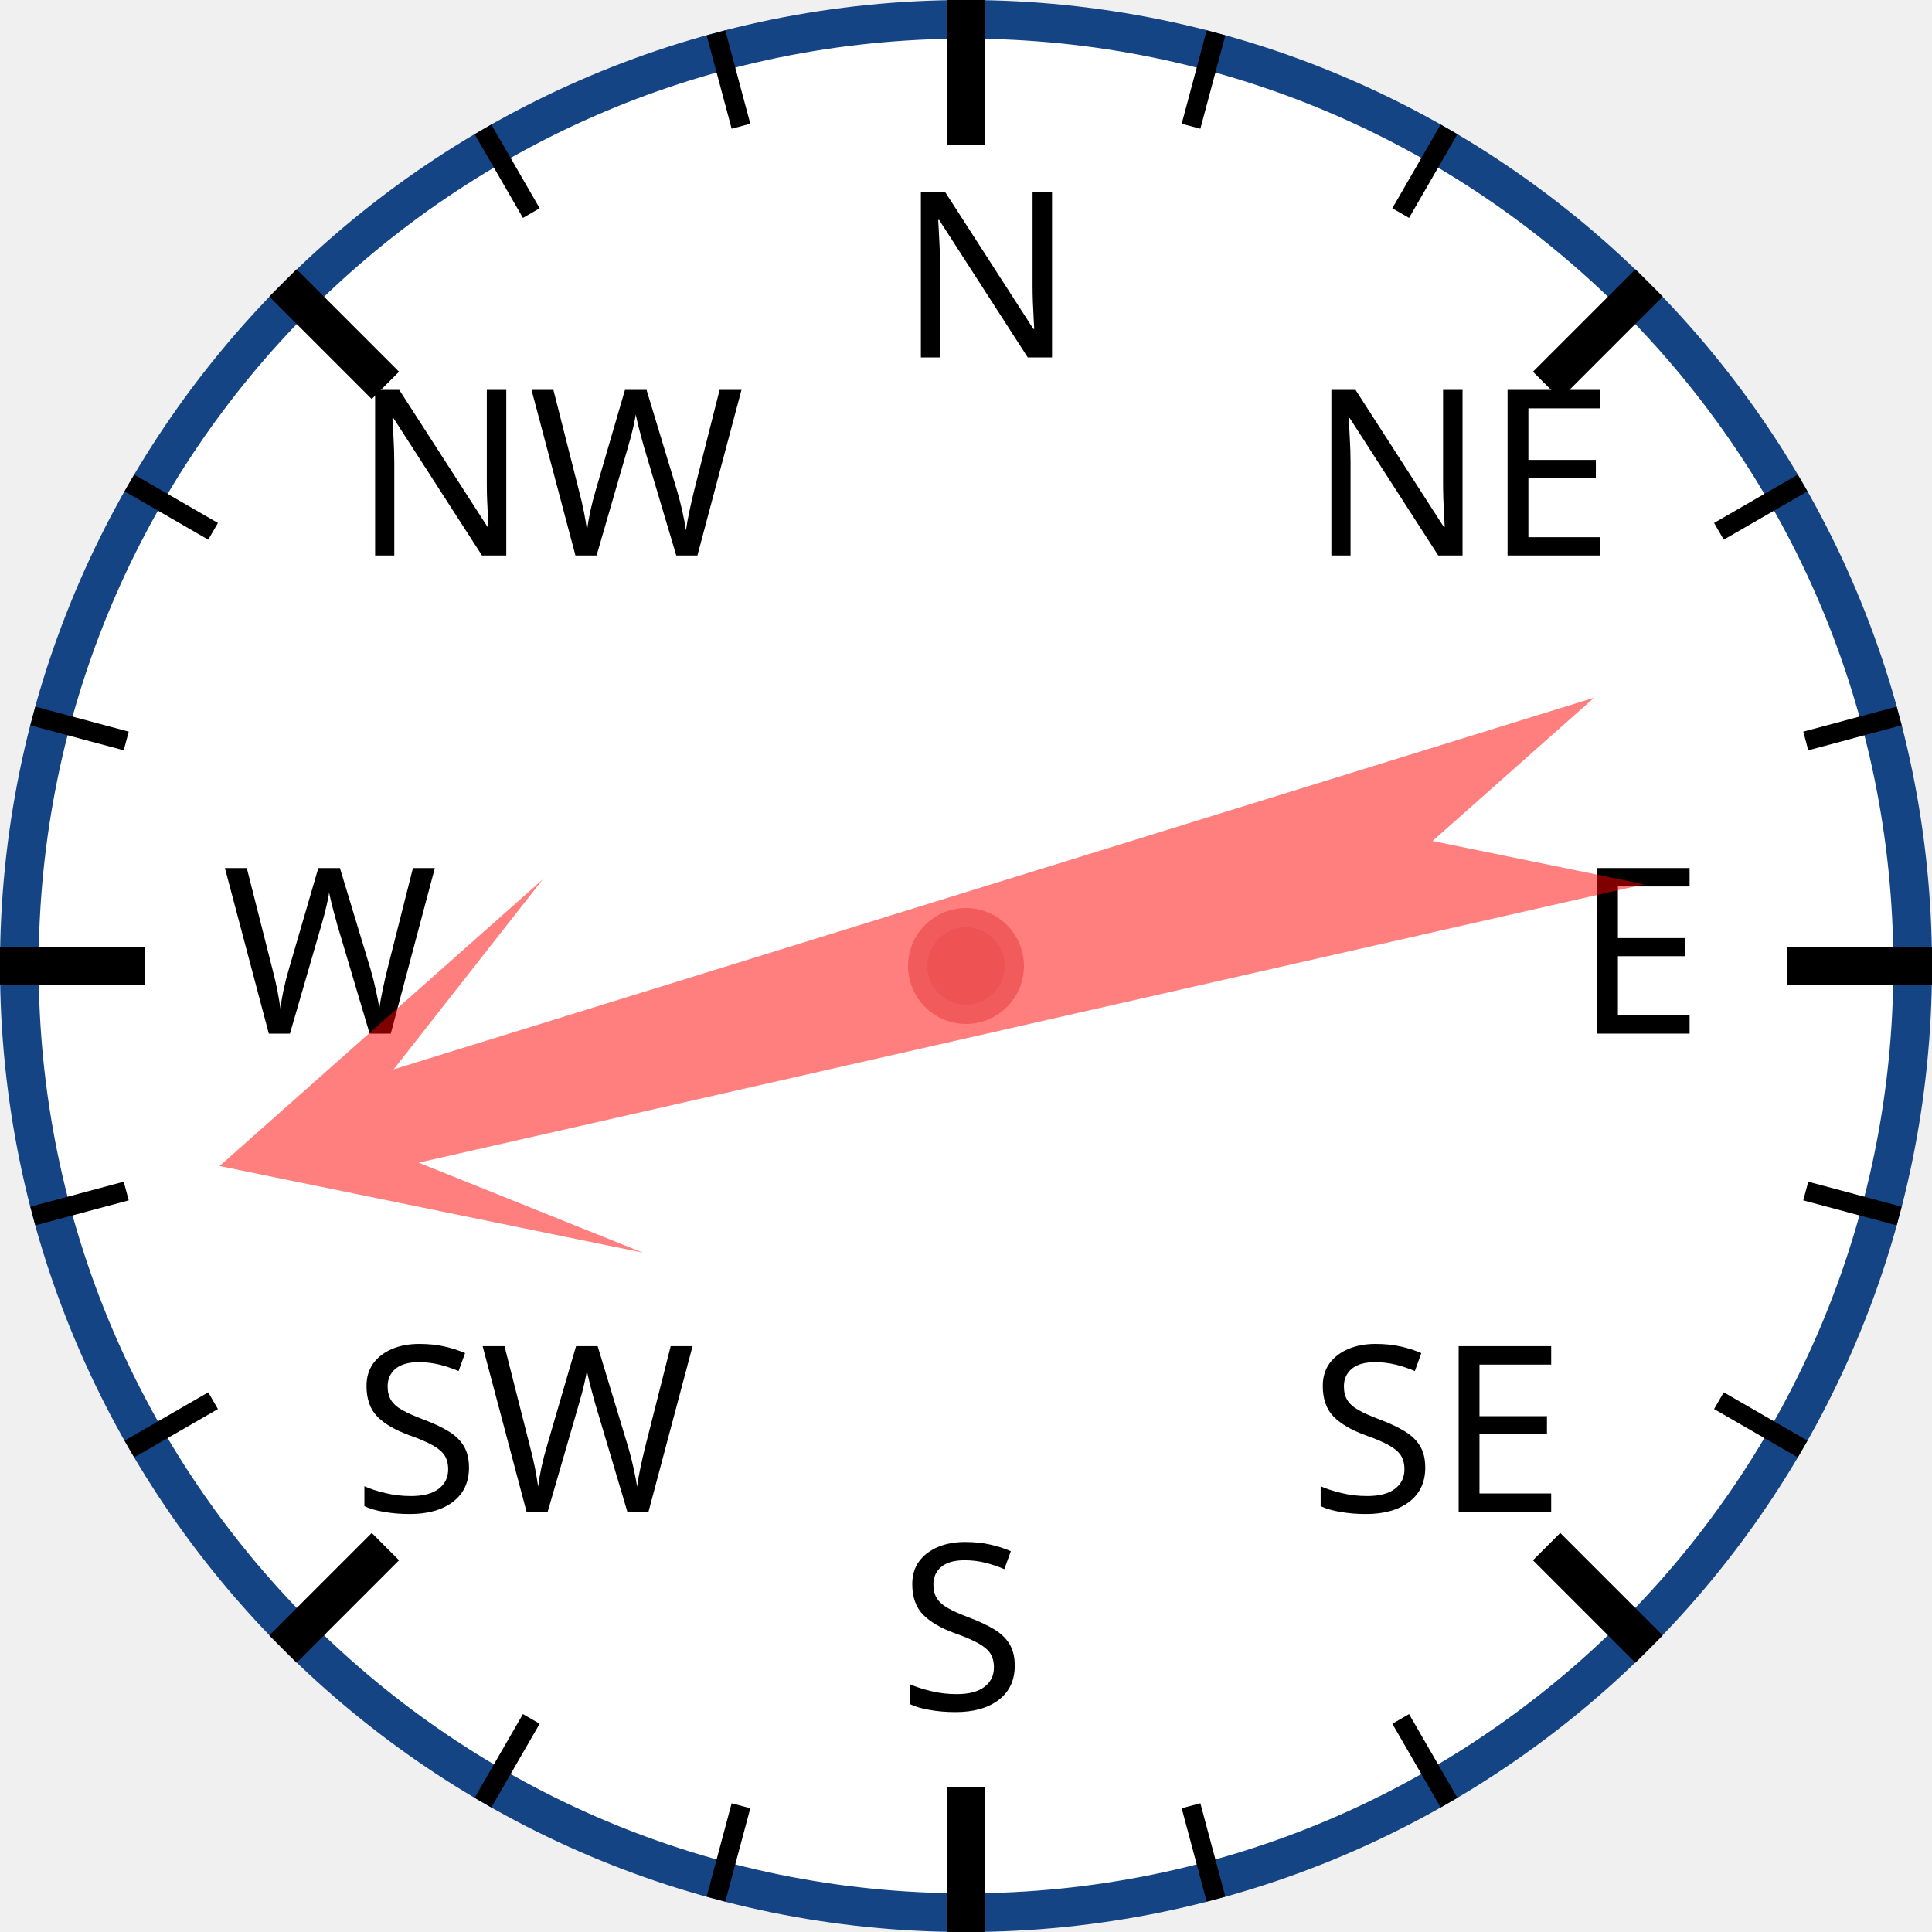
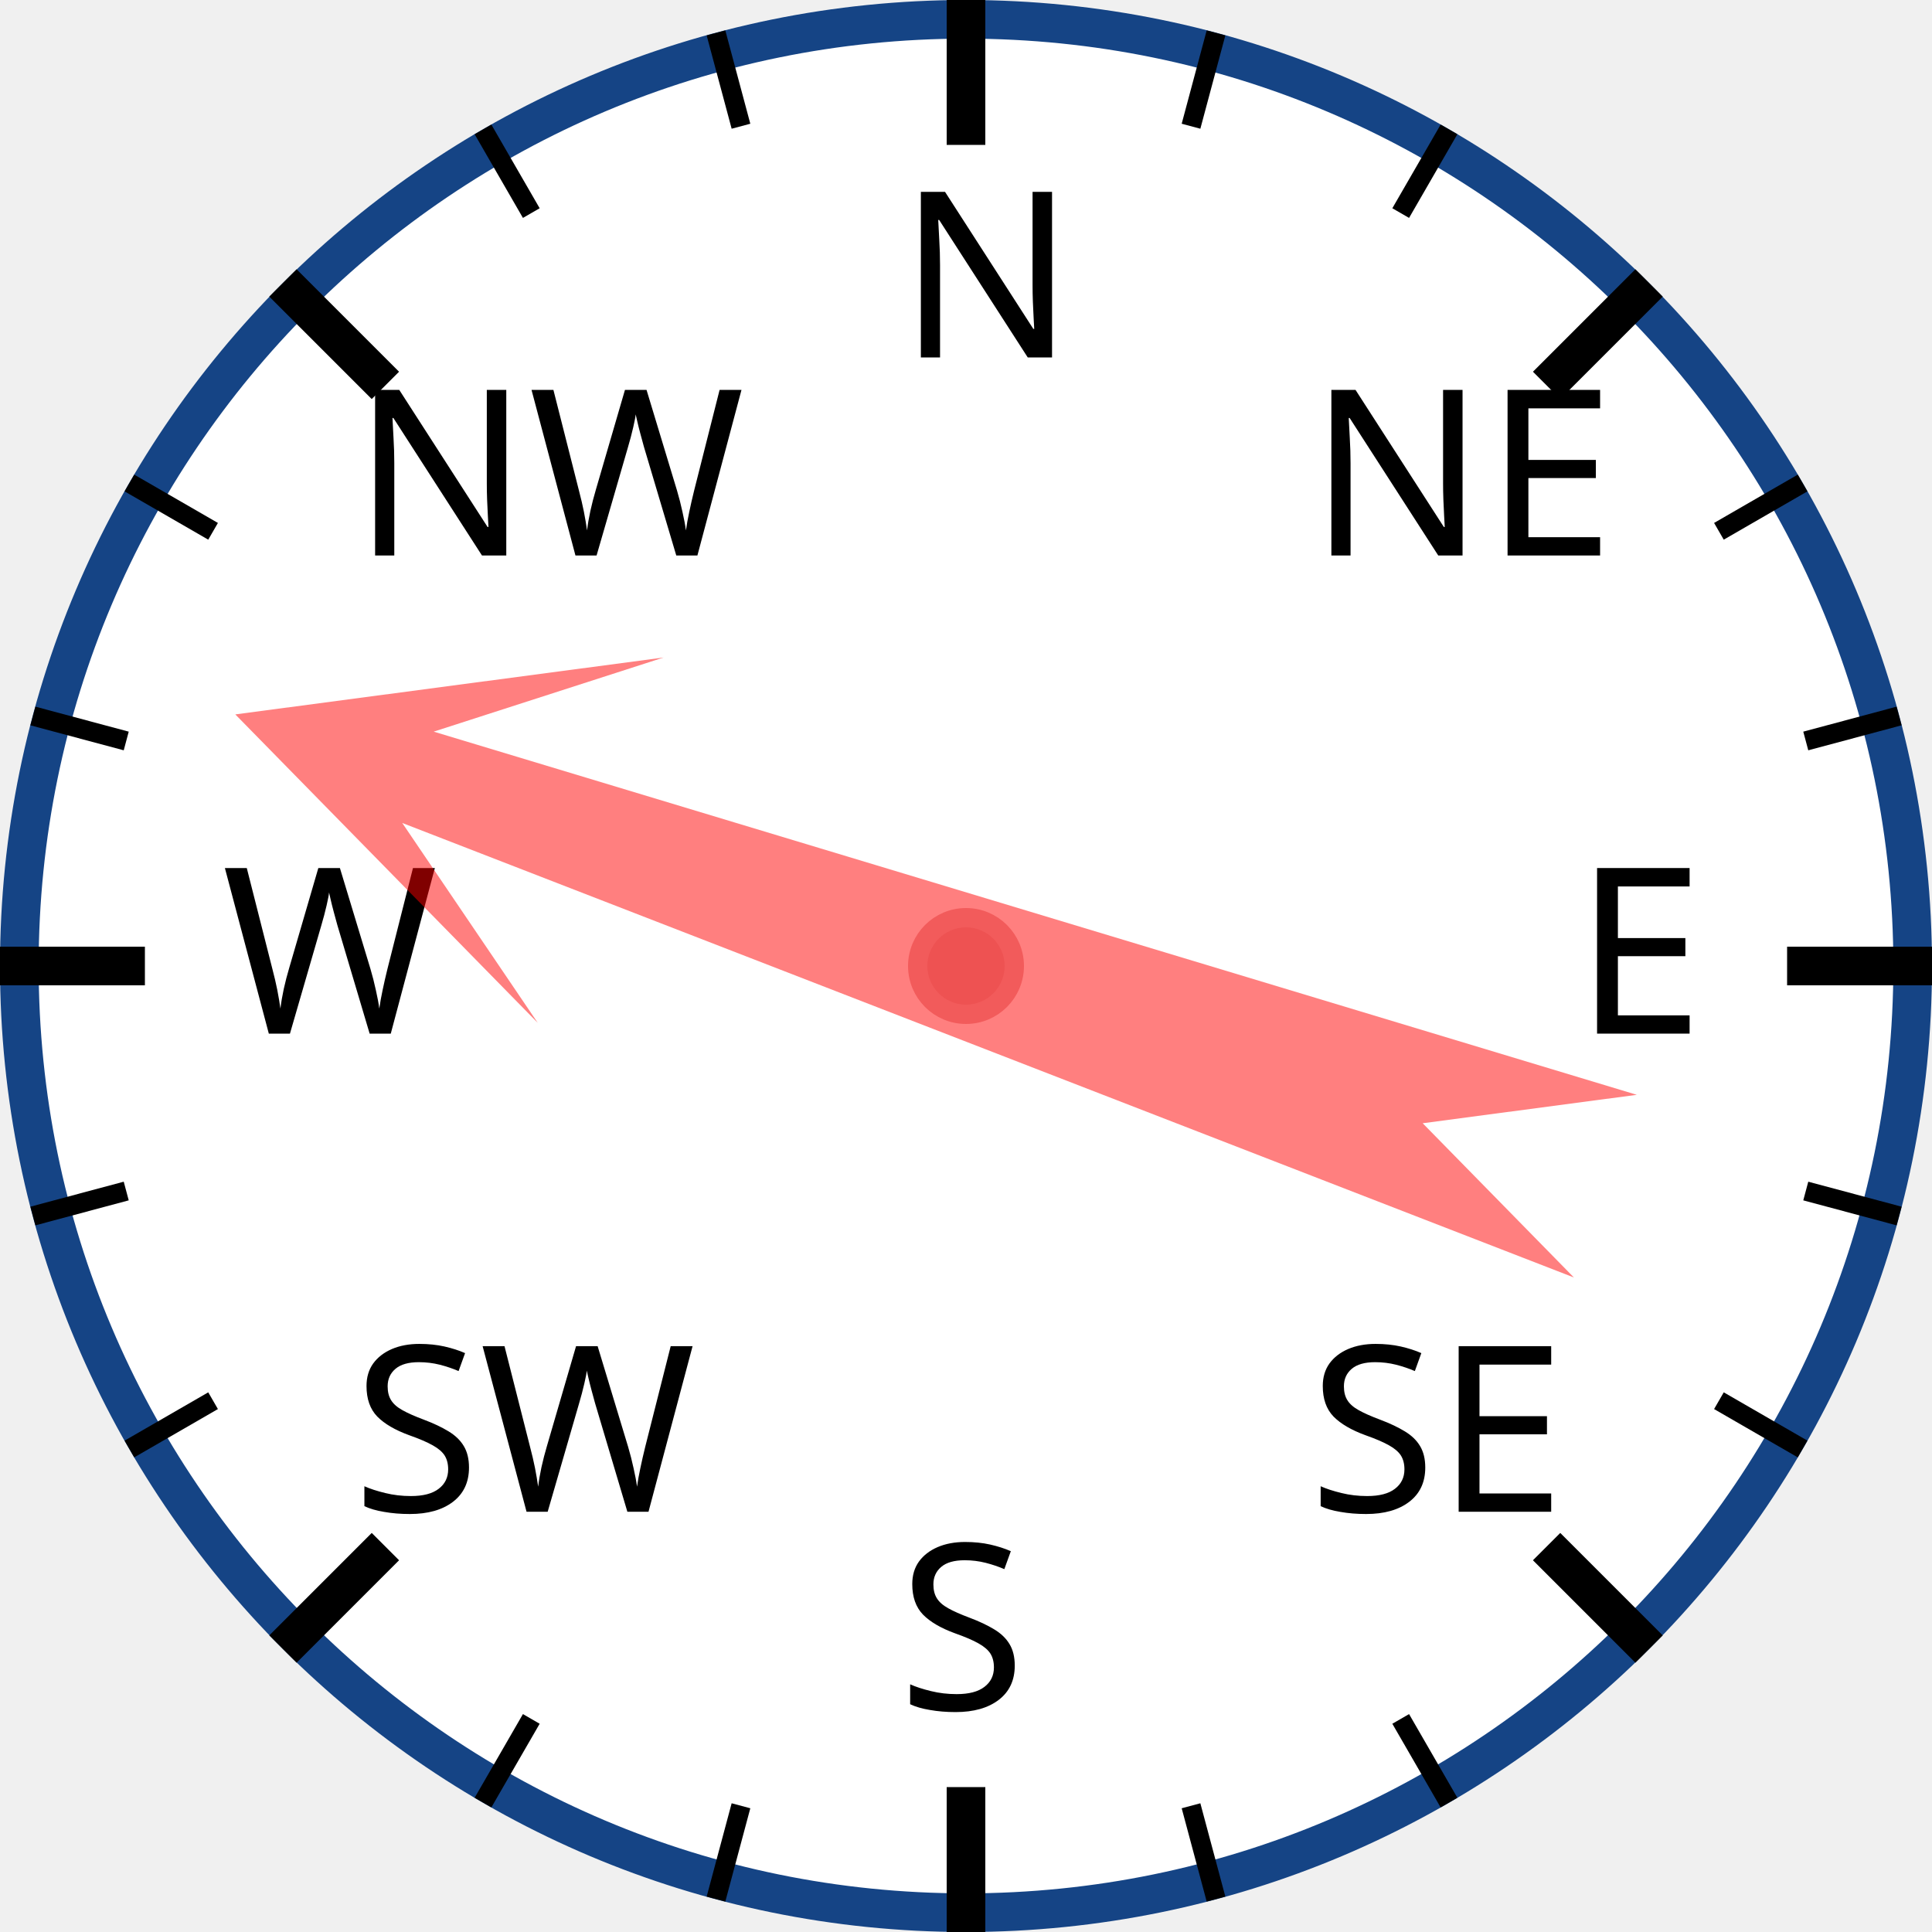
<svg xmlns="http://www.w3.org/2000/svg" width="120px" height="120px" viewBox="0 0 200 200">
  <circle cx="100" cy="100" r="98" style="fill: white; stroke: #154485; stroke-width: 4;" />
  <text x="93.0" y="37.0" style="font-family: sans-serif; font-size: 18pt;">N</text>
  <line x1="100.0" y1="0.0" x2="100.0" y2="15.0" style="stroke: black; stroke-width: 4;" />
  <line x1="74.118" y1="3.407" x2="76.706" y2="13.067" style="stroke: black; stroke-width: 2;" />
  <line x1="50" y1="13.397" x2="55" y2="22.058" style="stroke: black; stroke-width: 2;" />
  <text x="36.503" y="57.503" style="font-family: sans-serif; font-size: 18pt;">NW</text>
  <line x1="29.289" y1="29.289" x2="39.896" y2="39.896" style="stroke: black; stroke-width: 4;" />
  <line x1="13.397" y1="50" x2="22.058" y2="55" style="stroke: black; stroke-width: 2;" />
  <line x1="3.407" y1="74.118" x2="13.067" y2="76.706" style="stroke: black; stroke-width: 2;" />
  <text x="23.0" y="107.0" style="font-family: sans-serif; font-size: 18pt;">W</text>
  <line x1="0.0" y1="100.0" x2="15.0" y2="100.0" style="stroke: black; stroke-width: 4;" />
  <line x1="3.407" y1="125.882" x2="13.067" y2="123.294" style="stroke: black; stroke-width: 2;" />
  <line x1="13.397" y1="150" x2="22.058" y2="145" style="stroke: black; stroke-width: 2;" />
  <text x="36.503" y="156.497" style="font-family: sans-serif; font-size: 18pt;">SW</text>
  <line x1="29.289" y1="170.711" x2="39.896" y2="160.104" style="stroke: black; stroke-width: 4;" />
  <line x1="50" y1="186.603" x2="55" y2="177.942" style="stroke: black; stroke-width: 2;" />
  <line x1="74.118" y1="196.593" x2="76.706" y2="186.933" style="stroke: black; stroke-width: 2;" />
  <text x="93" y="177.0" style="font-family: sans-serif; font-size: 18pt;">S</text>
  <line x1="100" y1="200.0" x2="100" y2="185.0" style="stroke: black; stroke-width: 4;" />
  <line x1="125.882" y1="196.593" x2="123.294" y2="186.933" style="stroke: black; stroke-width: 2;" />
  <line x1="150.0" y1="186.603" x2="145.0" y2="177.942" style="stroke: black; stroke-width: 2;" />
  <text x="135.497" y="156.497" style="font-family: sans-serif; font-size: 18pt;">SE</text>
  <line x1="170.711" y1="170.711" x2="160.104" y2="160.104" style="stroke: black; stroke-width: 4;" />
  <line x1="186.603" y1="150" x2="177.942" y2="145" style="stroke: black; stroke-width: 2;" />
  <line x1="196.593" y1="125.882" x2="186.933" y2="123.294" style="stroke: black; stroke-width: 2;" />
  <text x="163.0" y="107" style="font-family: sans-serif; font-size: 18pt;">E</text>
  <line x1="200.0" y1="100" x2="185.0" y2="100" style="stroke: black; stroke-width: 4;" />
  <line x1="196.593" y1="74.118" x2="186.933" y2="76.706" style="stroke: black; stroke-width: 2;" />
  <line x1="186.603" y1="50" x2="177.942" y2="55" style="stroke: black; stroke-width: 2;" />
  <text x="135.497" y="57.503" style="font-family: sans-serif; font-size: 18pt;">NE</text>
  <line x1="170.711" y1="29.289" x2="160.104" y2="39.896" style="stroke: black; stroke-width: 4;" />
  <line x1="150" y1="13.397" x2="145" y2="22.058" style="stroke: black; stroke-width: 2;" />
  <line x1="125.882" y1="3.407" x2="123.294" y2="13.067" style="stroke: black; stroke-width: 2;" />
-   <polygon points="100 20 120 60 105 40 110 170 100 150 90 170 95 40 80 60" style="fill: red; fill-opacity: 0.5;" transform="rotate(255,100,100)" />
+   <polygon points="100 20 120 60 105 40 110 170 100 150 90 170 95 40 80 60" style="fill: red; fill-opacity: 0.5;" transform="rotate(289,100,100)" />
  <circle cx="100" cy="100" r="5" style="fill: #EE5252; stroke: #F25B5B; stroke-width: 2;" />
</svg>
